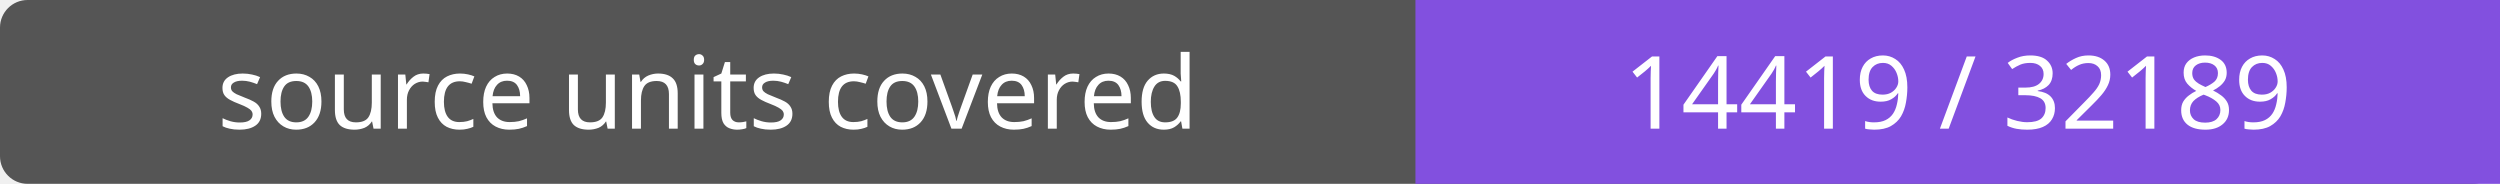
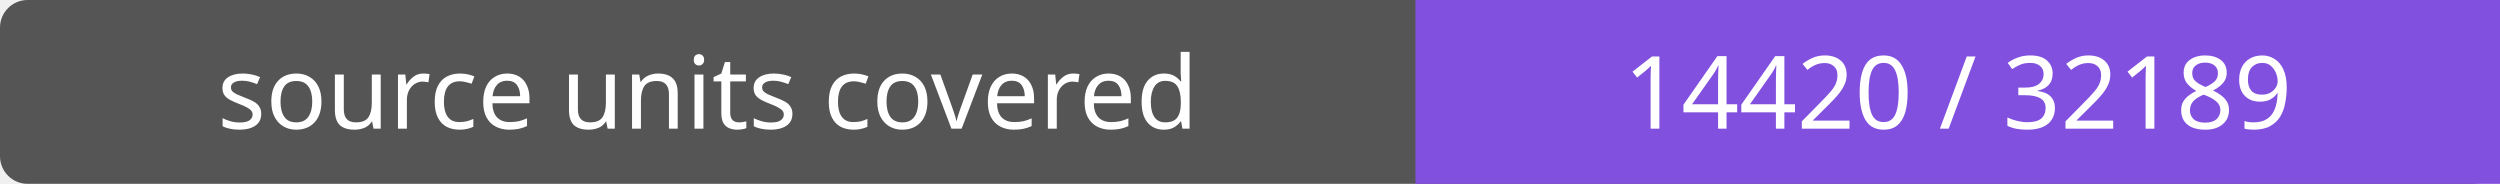
- <svg xmlns="http://www.w3.org/2000/svg" width="272" height="20" role="img" aria-label="source units covered: 14419 / 32189">
+ <svg xmlns="http://www.w3.org/2000/svg" width="272" height="20" role="img" aria-label="source units covered: 14420 / 32189">
  <rect width="272" height="20" rx="3" fill="#555" />
  <path fill="#8250df" d="M154 0h118v20H154z" />
  <g fill="#fff" text-anchor="middle" font-family="Verdana,sans-serif" font-size="11">
    <text x="77.0" y="14">source units covered</text>
-     <text x="213.0" y="14">14419 / 32189</text>
+     <text x="213.0" y="14">14420 / 32189</text>
  </g>
</svg>
